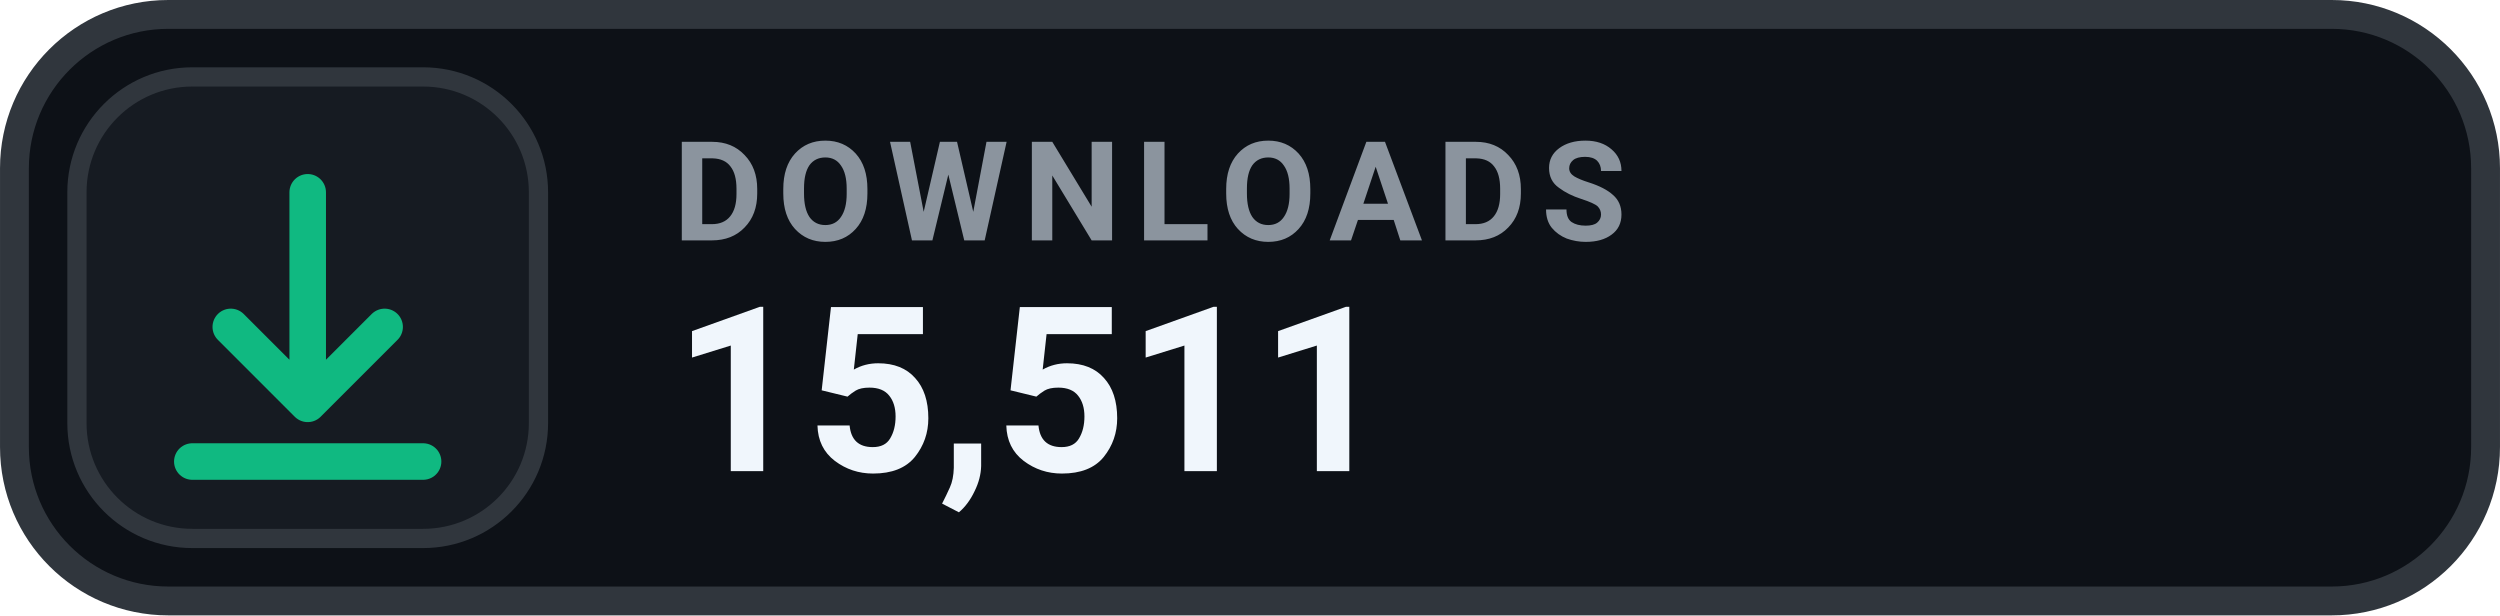
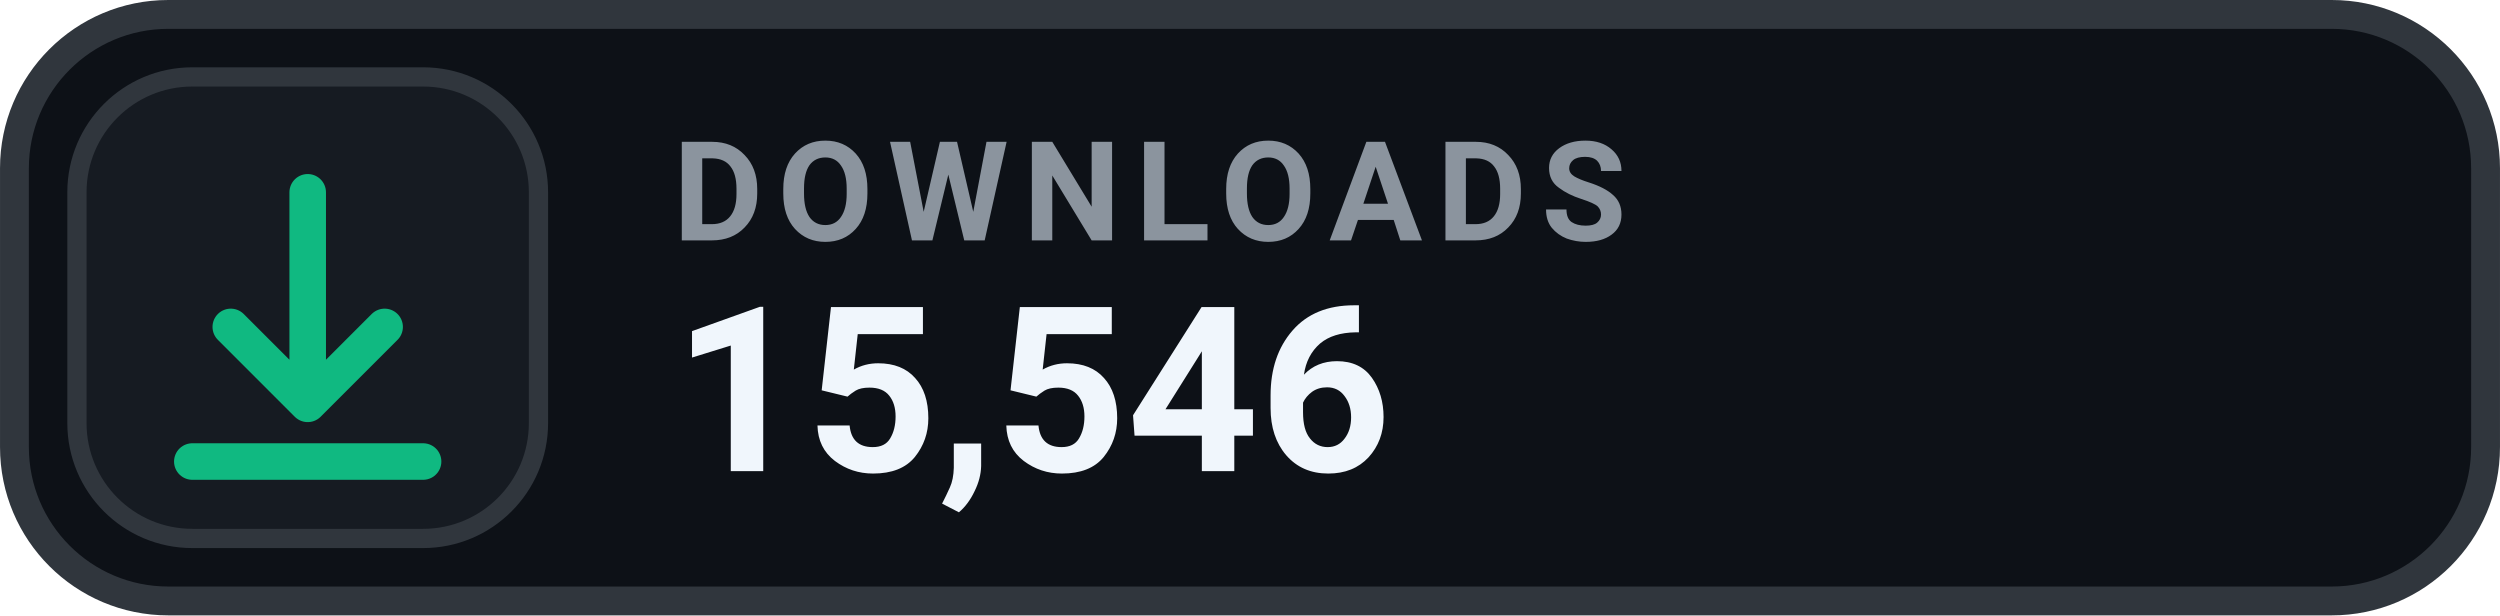
- <svg xmlns="http://www.w3.org/2000/svg" width="126" height="31.015" viewBox="0 0 130 32" role="img" aria-label="DOWNLOADS 15,511">
+ <svg xmlns="http://www.w3.org/2000/svg" width="126" height="31.015" viewBox="0 0 130 32" role="img" aria-label="DOWNLOADS 15,546">
  <rect x=".75" y=".75" width="128.5" height="30.5" rx="8" fill="#0D1117" stroke="#30363D" stroke-width="1.5" />
  <rect x="4" y="4" width="24" height="24" rx="6" fill="#161B22" stroke="#30363D" stroke-width="1" />
  <g transform="translate(16 16)" style="color:#10B981;">
    <path d="M0 -6 v11 m0 0 l4 -4 m-4 4 l-4 -4 M-6 8 h12" fill="none" stroke="currentColor" stroke-width="1.9" stroke-linecap="round" stroke-linejoin="round" />
  </g>
  <text x="35" y="12.5" fill="#8B949E" font-family="-apple-system,BlinkMacSystemFont,'Segoe UI',Roboto,Helvetica,Arial,sans-serif" font-size="7.2" font-weight="700" letter-spacing=".75">DOWNLOADS</text>
-   <text x="35" y="24.5" fill="#F0F6FC" font-family="-apple-system,BlinkMacSystemFont,'Segoe UI',Roboto,Helvetica,Arial,sans-serif" font-size="12" font-weight="700">15,511</text>
+   <text x="35" y="24.5" fill="#F0F6FC" font-family="-apple-system,BlinkMacSystemFont,'Segoe UI',Roboto,Helvetica,Arial,sans-serif" font-size="12" font-weight="700">15,546</text>
</svg>
